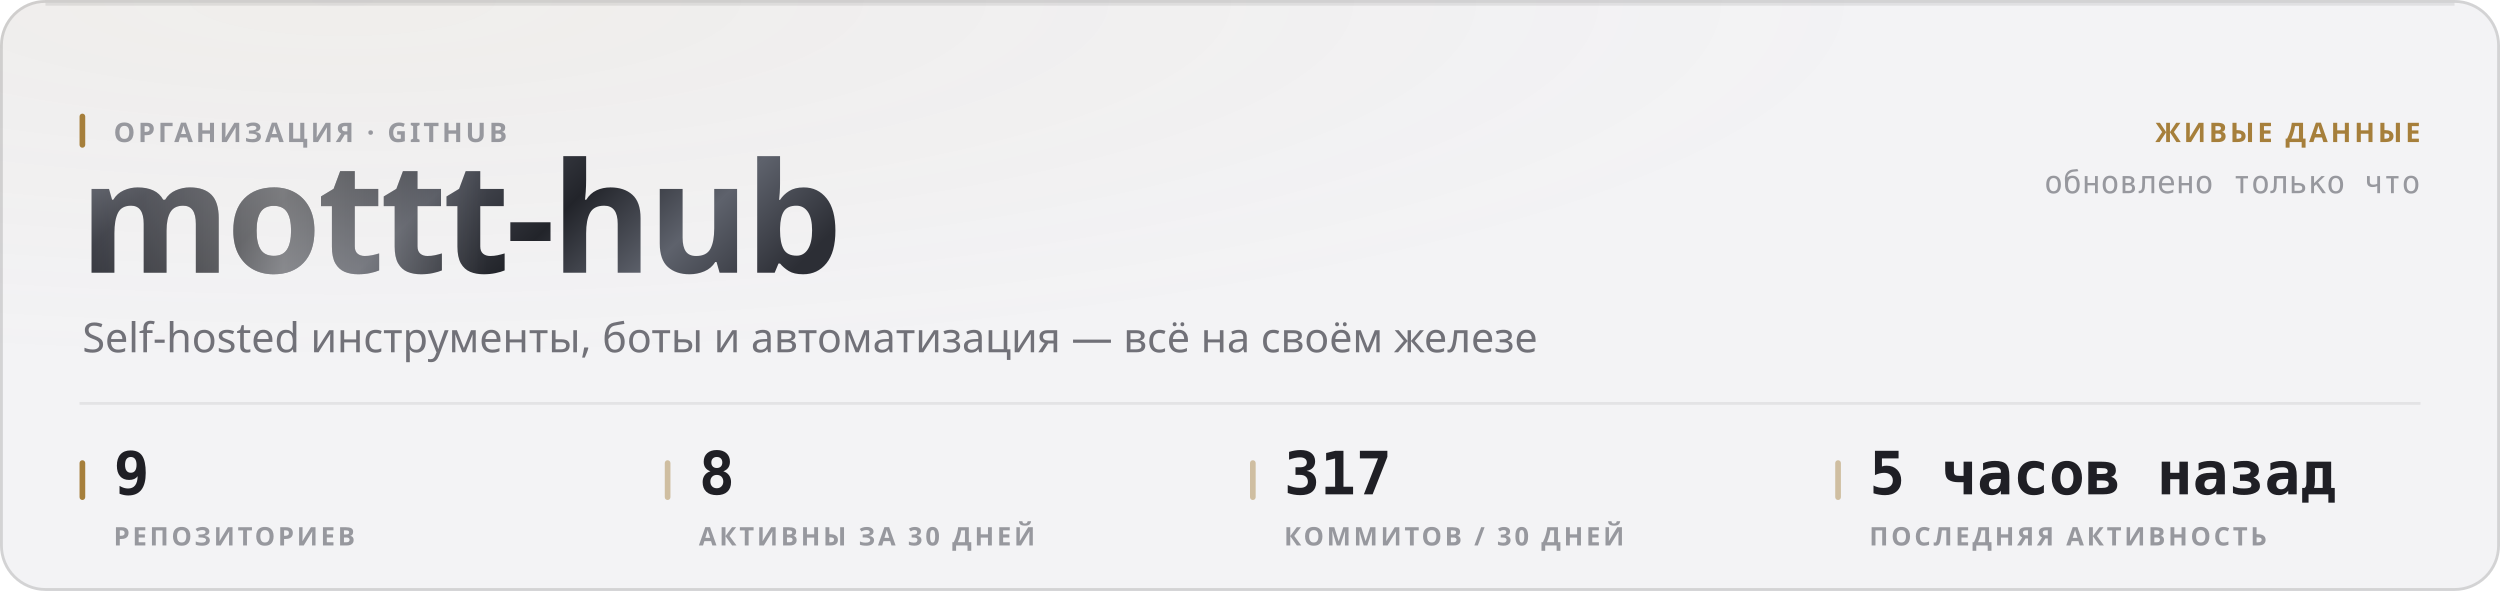
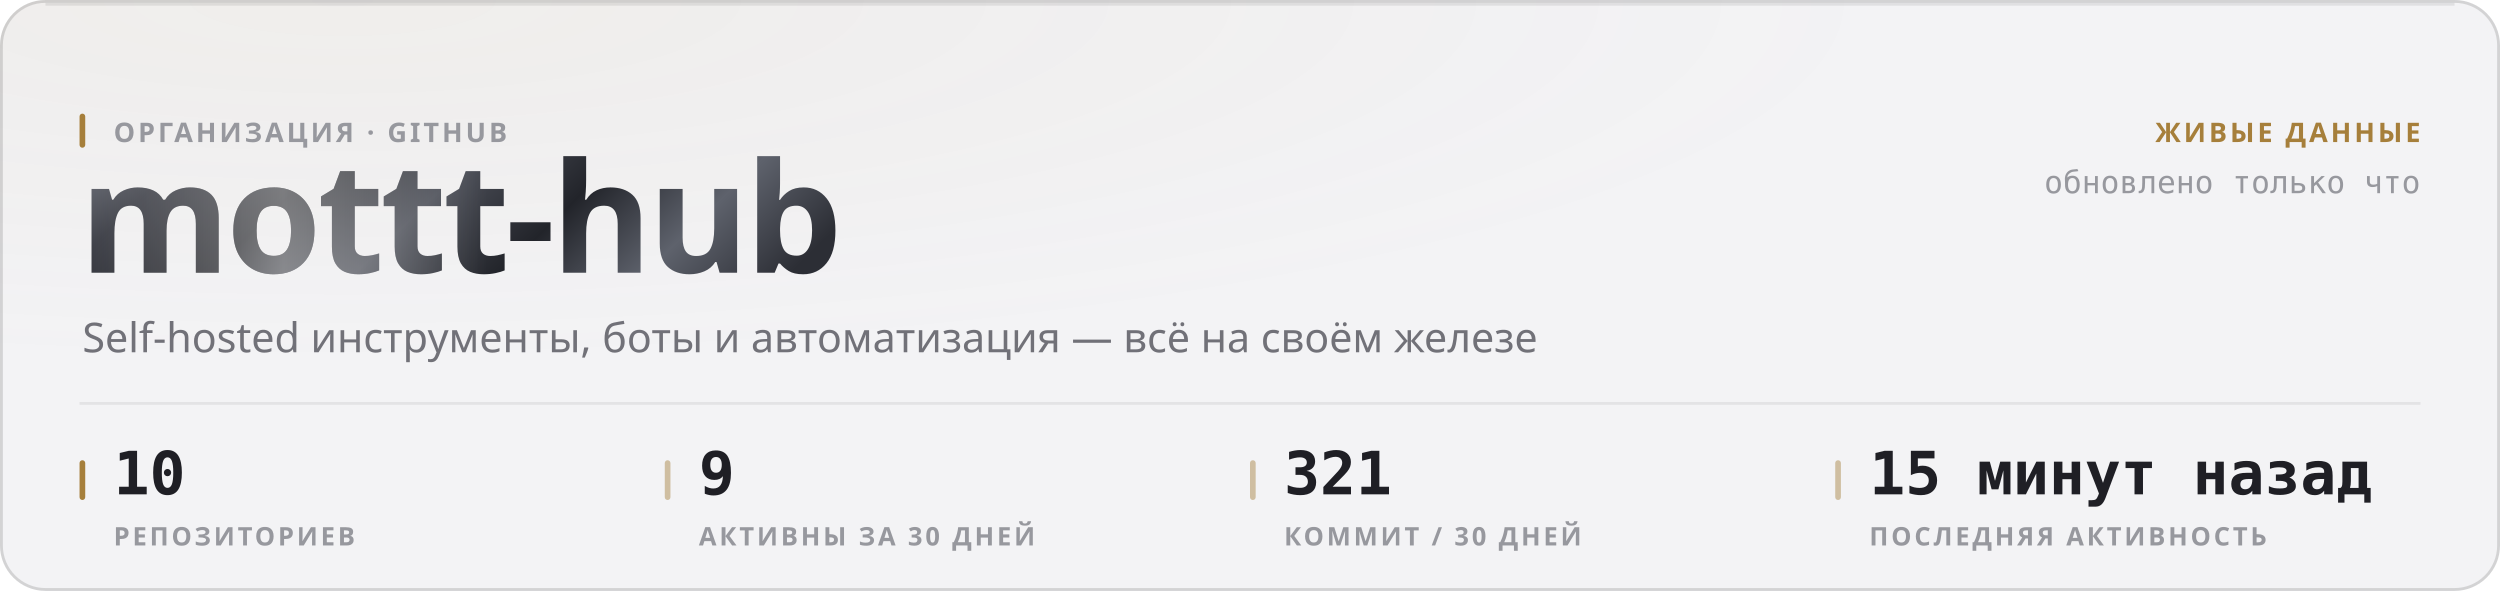
<svg xmlns="http://www.w3.org/2000/svg" width="880" height="208" viewBox="0 0 880 208" role="img">
  <style>
  text { font-family: -apple-system, BlinkMacSystemFont, 'Segoe UI', 'Noto Sans', Helvetica, Arial, sans-serif; }
  .mono { font-family: ui-monospace, 'SF Mono', 'Cascadia Mono', 'DejaVu Sans Mono', Menlo, Consolas, monospace; font-variant-numeric: tabular-nums; }
  .caps { letter-spacing: .1em; text-transform: uppercase; }

  @keyframes sheen  { from { transform: translateX(-120%); } to { transform: translateX(260%); } }
  @keyframes rise   { from { opacity: 0; transform: translateY(6px); } to { opacity: 1; transform: none; } }
  @keyframes slide  { from { opacity: 0; transform: translateX(-8px); } to { opacity: 1; transform: none; } }
  @keyframes grow   { from { transform: scaleY(0); } to { transform: scaleY(1); } }
  @keyframes widen  { from { transform: scaleX(0); } to { transform: scaleX(1); } }
  @keyframes draw   { from { stroke-dashoffset: 200; } to { stroke-dashoffset: 0; } }

  .sheen { animation: sheen 5.5s cubic-bezier(.45,0,.2,1) infinite; }
  .rise  { animation: rise .5s cubic-bezier(.16,1,.3,1) both; }
  .slide { animation: slide .42s cubic-bezier(.16,1,.3,1) both; }
  .bar   { transform-box: fill-box; transform-origin: 50% 100%;
           animation: grow .62s cubic-bezier(.16,1,.3,1) both; }
  .fill  { transform-box: fill-box; transform-origin: 0% 50%;
           animation: widen .8s cubic-bezier(.16,1,.3,1) both; }
  /* The hidden start state lives in the keyframes, never in the static rule.
     A renderer that ignores CSS animations then falls back to the FINISHED
     state — a drawn line, visible text — instead of an empty panel. */
  .spark { stroke-dasharray: 200;
           animation: draw 1.1s cubic-bezier(.16,1,.3,1) both; }

  @media (prefers-reduced-motion: reduce) {
    .sheen { animation: none; opacity: 0; }
    .rise, .slide, .bar, .fill, .spark { animation: none; opacity: 1; transform: none;
                                         stroke-dashoffset: 0; }
  }</style>
  <defs>
    <filter id="grain1" x="0" y="0" width="100%" height="100%">
      <feTurbulence type="fractalNoise" baseFrequency="0.82" numOctaves="3" stitchTiles="stitch" />
      <feColorMatrix type="saturate" values="0" />
    </filter>
    <radialGradient id="wash2" cx="14%" cy="0%" r="62%">
      <stop offset="0%" stop-color="#a67f3b" stop-opacity="0.05" />
      <stop offset="100%" stop-color="#a67f3b" stop-opacity="0" />
    </radialGradient>
    <linearGradient id="metal3" x1="0" y1="0" x2="1" y2="0.25">
      <stop offset="0%" stop-color="#8d919b" />
      <stop offset="16.667%" stop-color="#3a3c44" />
      <stop offset="33.333%" stop-color="#1b1c21" />
      <stop offset="50%" stop-color="#4a4d56" />
      <stop offset="66.667%" stop-color="#22242a" />
      <stop offset="83.333%" stop-color="#5e626c" />
      <stop offset="100%" stop-color="#2c2e35" />
    </linearGradient>
    <linearGradient id="sheengrad5" x1="0" y1="0" x2="1" y2="0">
      <stop offset="0%" stop-color="#ffffff" stop-opacity="0" />
      <stop offset="50%" stop-color="#ffffff" stop-opacity="0.42" />
      <stop offset="100%" stop-color="#ffffff" stop-opacity="0" />
    </linearGradient>
    <clipPath id="wordclip4">
      <text x="28" y="96" font-size="54" font-weight="800" letter-spacing="-0.025em" font-family="-apple-system, BlinkMacSystemFont, 'Segoe UI', Helvetica, Arial, sans-serif">mottt-hub</text>
    </clipPath>
  </defs>
  <rect width="880" height="208" rx="16" fill="#f3f3f5" />
  <rect width="880" height="208" rx="16" fill="url(#wash2)" />
  <rect width="880" height="208" rx="16" filter="url(#grain1)" opacity="0.035" style="mix-blend-mode:overlay" />
  <rect x=".5" y=".5" width="879" height="207" rx="15.5" fill="none" stroke="rgba(10,10,12,0.14)" />
  <path d="M16 1.5 H864" stroke="rgba(10,10,12,0.08)" stroke-width="1" fill="none" />
  <g clip-path="url(#wordclip4)">
    <rect x="28" y="42" width="287.116" height="70.2" fill="url(#metal3)" />
    <rect class="sheen" x="28" y="42" width="143.558" height="70.2" fill="url(#sheengrad5)" />
  </g>
  <rect x="28" y="40" width="2" height="12" rx="1" fill="#a67f3b" />
  <text x="40" y="50" font-size="9.5" font-weight="600" fill="#97989e" letter-spacing="0.11em">ОРГАНИЗАЦИЯ · GITHUB</text>
  <text x="29" y="124" font-size="14.5" font-weight="400" fill="#717178">Self-hosted инструменты, боты и автоматизация — всё на своём железе</text>
  <text x="852" y="50" font-size="9.5" font-weight="600" fill="#a67f3b" text-anchor="end" letter-spacing="0.11em">ЖИВЫЕ ДАННЫЕ</text>
  <text x="852" y="68" font-size="11" font-weight="400" fill="#97989e" text-anchor="end" class="mono">обновлено только что</text>
  <path d="M28 142 H852" stroke="rgba(10,10,12,0.07)" stroke-width="1" />
  <rect x="28" y="162" width="2" height="14" rx="1" fill="#a67f3b" />
-   <text x="40" y="174" font-size="21" font-weight="700" fill="#1f1f25" class="mono rise" opacity="1">9</text>
+   <text x="40" y="174" font-size="21" font-weight="700" fill="#1f1f25" class="mono rise" opacity="1">10</text>
  <text x="40" y="192" font-size="9" font-weight="600" fill="#97989e" letter-spacing="0.11em">РЕПОЗИТОРИЕВ</text>
  <rect x="234" y="162" width="2" height="14" rx="1" fill="rgba(166,127,59,0.45)" />
-   <text x="246" y="174" font-size="21" font-weight="700" fill="#1f1f25" class="mono rise" opacity="1">8</text>
+   <text x="246" y="174" font-size="21" font-weight="700" fill="#1f1f25" class="mono rise" opacity="1">9</text>
  <text x="246" y="192" font-size="9" font-weight="600" fill="#97989e" letter-spacing="0.11em">АКТИВНЫ ЗА 30 ДНЕЙ</text>
  <rect x="440" y="162" width="2" height="14" rx="1" fill="rgba(166,127,59,0.45)" />
-   <text x="452" y="174" font-size="21" font-weight="700" fill="#1f1f25" class="mono rise" opacity="1">317</text>
-   <text x="452" y="192" font-size="9" font-weight="600" fill="#97989e" letter-spacing="0.11em">КОММИТОВ / 30 ДНЕЙ</text>
+   <text x="452" y="174" font-size="21" font-weight="700" fill="#1f1f25" class="mono rise" opacity="1">321</text>
+   <text x="452" y="192" font-size="9" font-weight="600" fill="#97989e" letter-spacing="0.11em">КОММИТ / 30 ДНЕЙ</text>
  <rect x="646" y="162" width="2" height="14" rx="1" fill="rgba(166,127,59,0.45)" />
-   <text x="658" y="174" font-size="21" font-weight="700" fill="#1f1f25" class="mono rise" opacity="1">5 часов назад</text>
+   <text x="658" y="174" font-size="21" font-weight="700" fill="#1f1f25" class="mono rise" opacity="1">15 минут назад</text>
  <text x="658" y="192" font-size="9" font-weight="600" fill="#97989e" letter-spacing="0.11em">ПОСЛЕДНЯЯ АКТИВНОСТЬ</text>
</svg>
